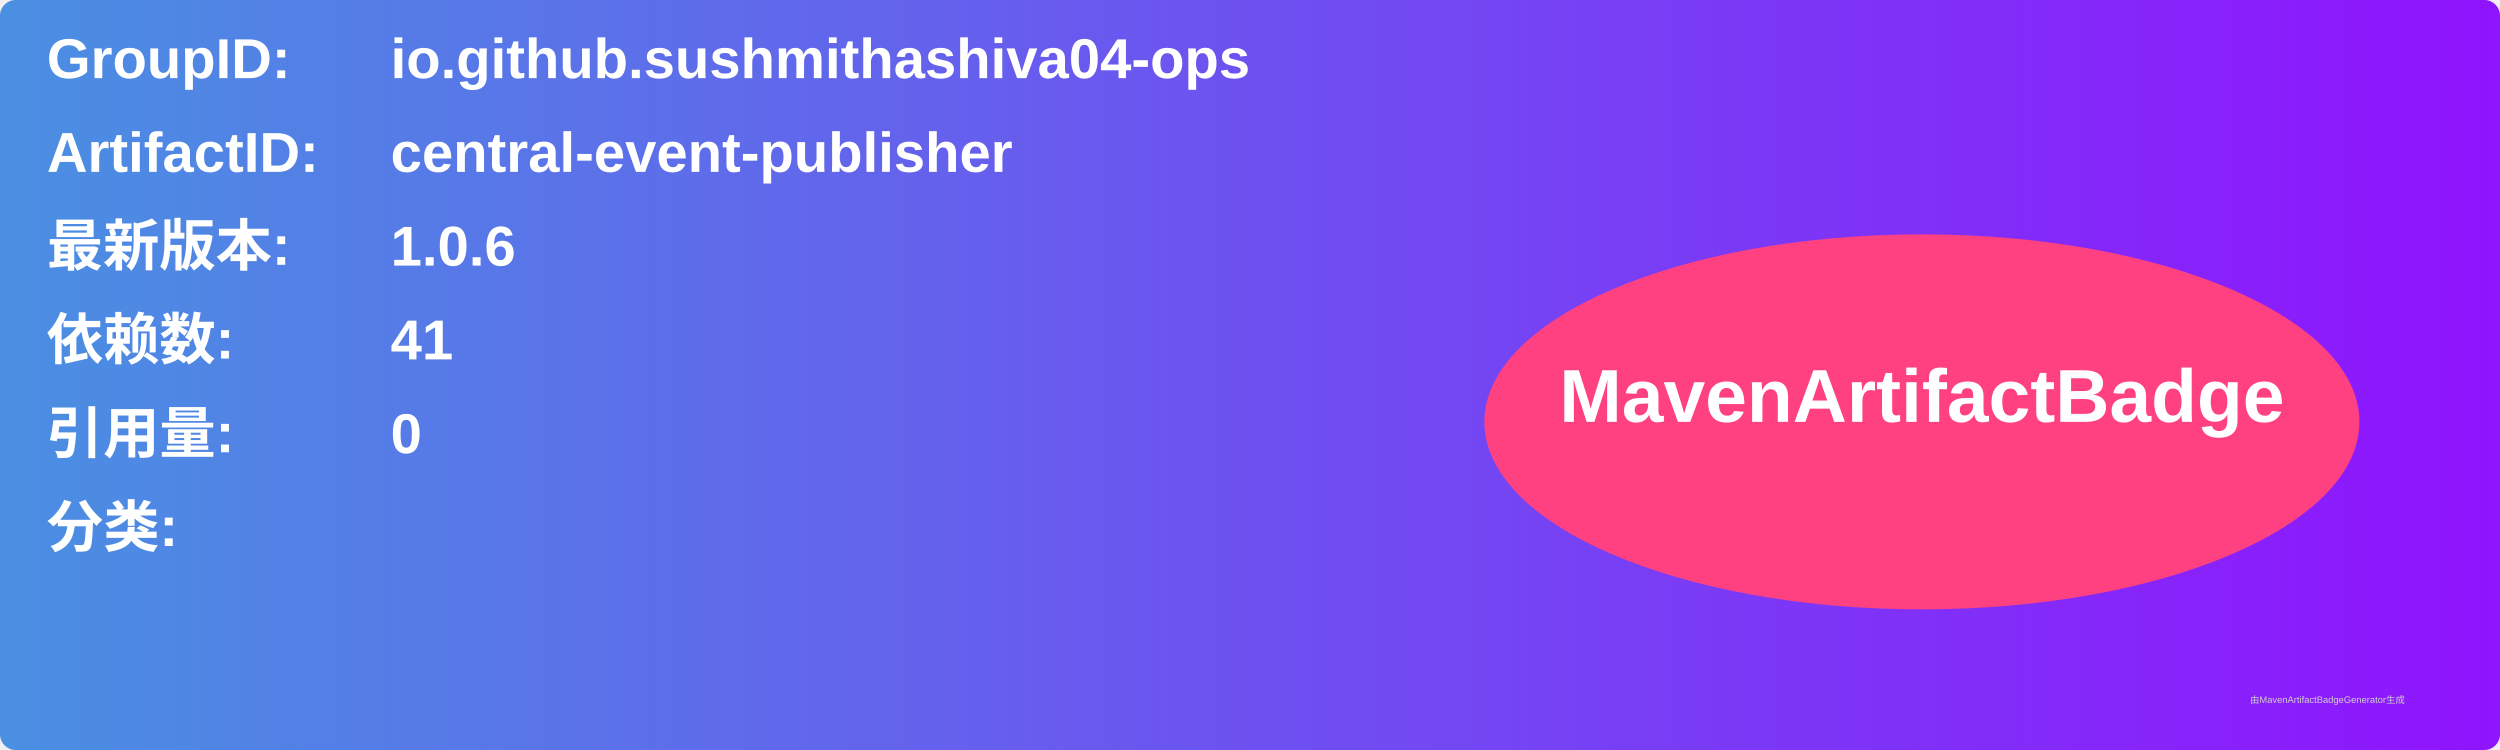
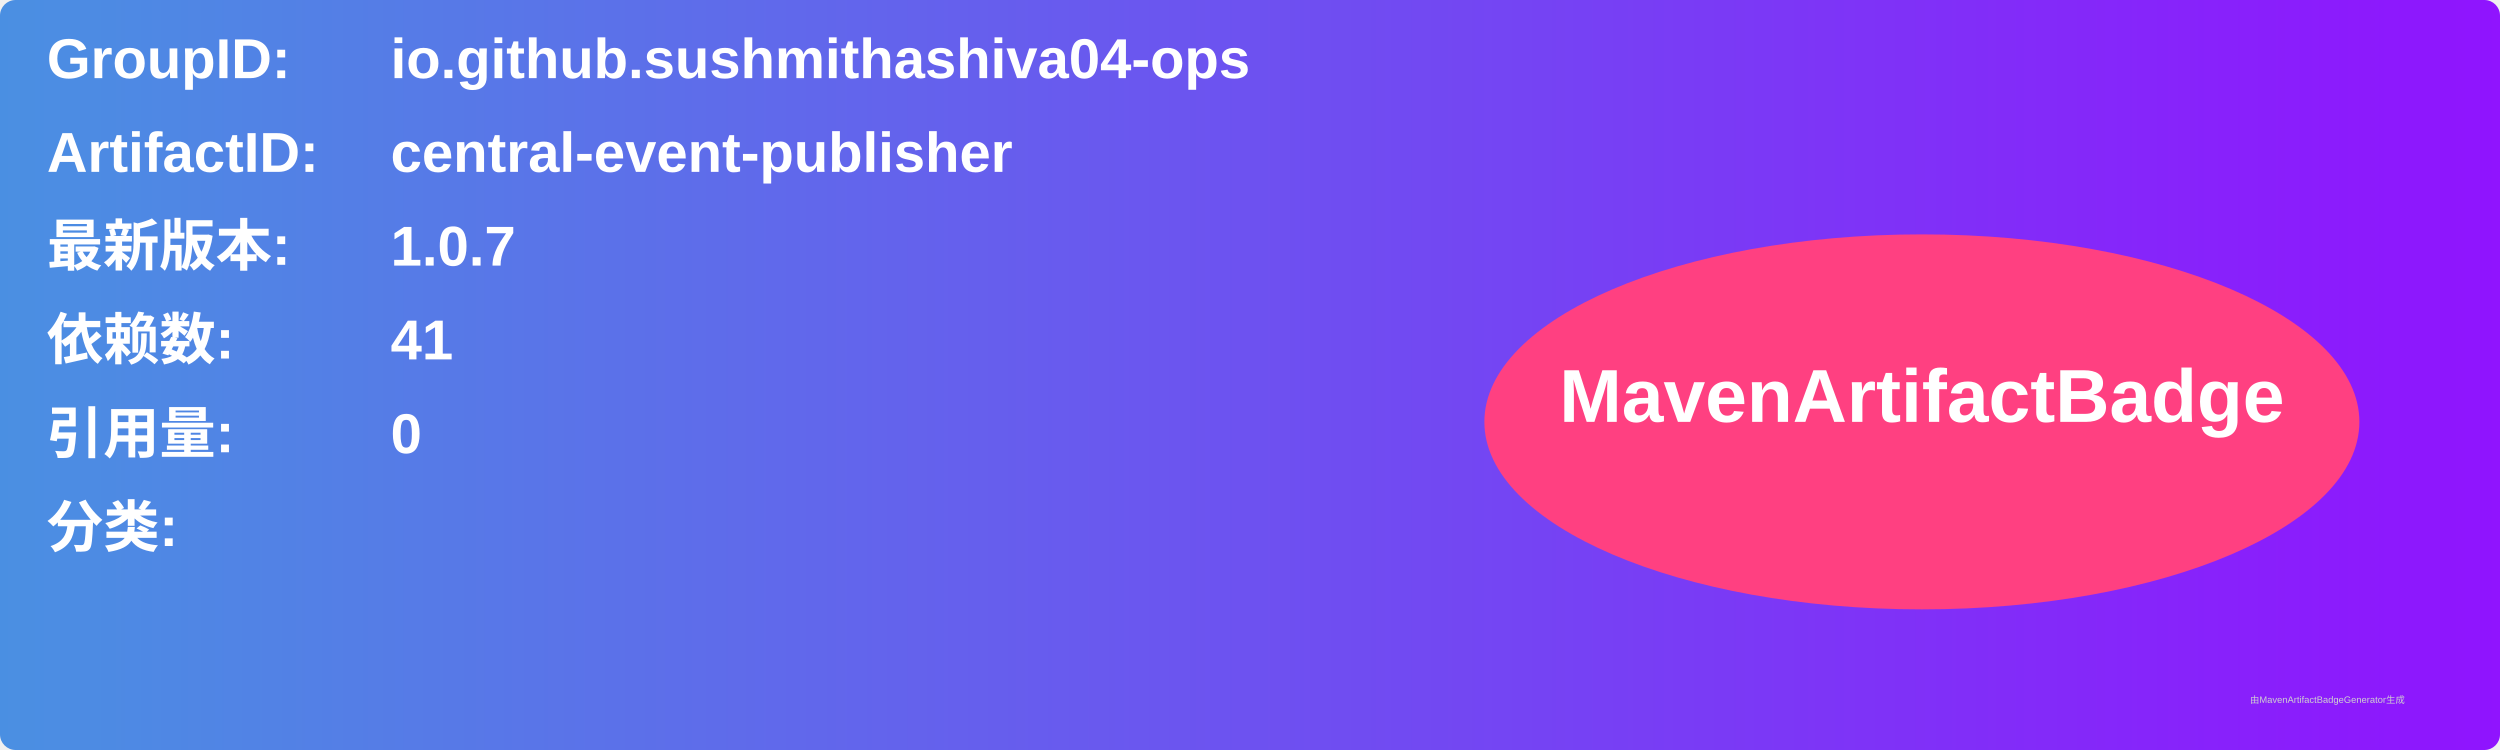
<svg xmlns="http://www.w3.org/2000/svg" width="800" height="240" viewBox="0 0 800 240">
  <linearGradient id="grad" x1="0%" y1="0%" x2="100%" y2="0%">
    <stop offset="0%" stop-color="#4a90e2" />
    <stop offset="100%" stop-color="#9013fe" />
  </linearGradient>
  <rect width="100%" height="100%" rx="5" ry="5" fill="url(#grad)" />
  <g transform="translate(15, 15)">
    <text x="0" y="10" font-family="Arial" font-size="18" fill="white" font-weight="bold" width="260">GroupID:</text>
    <text x="110" y="10" font-family="Arial" font-size="18" fill="white" font-weight="bold" width="460">io.github.sushmithashiva04-ops</text>
    <text x="0" y="40" font-family="Arial" font-size="18" fill="white" font-weight="bold" width="260">ArtifactID:</text>
    <text x="110" y="40" font-family="Arial" font-size="18" fill="white" font-weight="bold" width="460">central-event-publisher</text>
    <text x="0" y="70" font-family="Arial" font-size="18" fill="white" font-weight="bold">最新版本:</text>
    <text x="110" y="70" font-family="Arial" font-size="18" fill="white" font-weight="bold">
-       <tspan font-weight="bold">1.0.6</tspan>
+       <tspan font-weight="bold">1.0.7</tspan>
    </text>
    <text x="0" y="100" font-family="Arial" font-size="18" fill="white" font-weight="bold">依赖数: </text>
    <text x="110" y="100" font-family="Arial" font-size="18" fill="white">
      <tspan font-weight="bold">41</tspan>
    </text>
    <text x="0" y="130" font-family="Arial" font-size="18" fill="white" font-weight="bold">引用量: </text>
    <text x="110" y="130" font-family="Arial" font-size="18" fill="white">
      <tspan font-weight="bold">0</tspan>
    </text>
    <text x="0" y="160" font-family="Arial" font-size="18" fill="white" font-weight="bold">分类:</text>
    <text x="10" y="190" font-family="Arial" font-size="10" fill="white">
      <tspan font-weight="bold" />
    </text>
    <ellipse cx="600" cy="120" rx="140" ry="60" fill="#ff4081" />
    <text x="600" y="120" text-anchor="middle" font-family="Arial" font-size="24" fill="white" font-weight="bold">MavenArtifactBadge</text>
  </g>
  <text x="720" y="225" font-family="Arial" font-size="3" fill="#d0d0d0">由MavenArtifactBadgeGenerator生成</text>
</svg>
